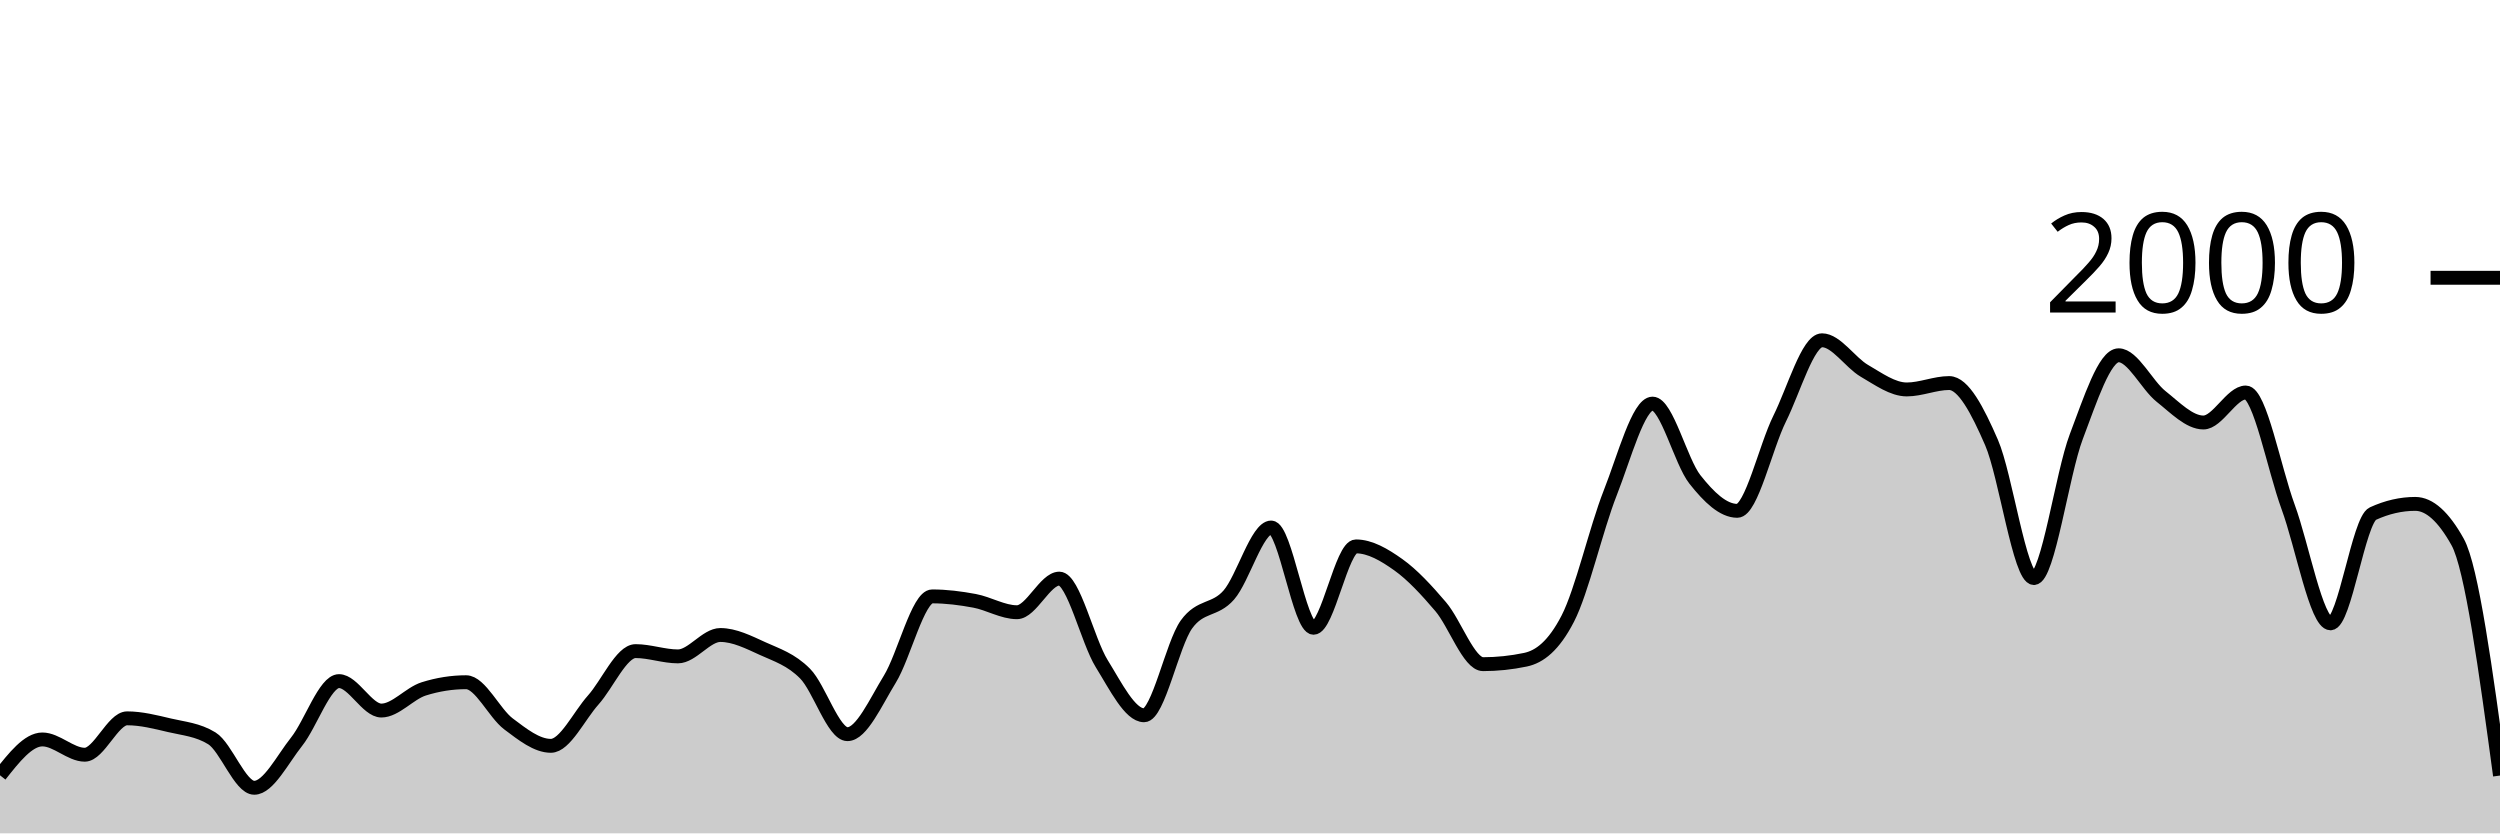
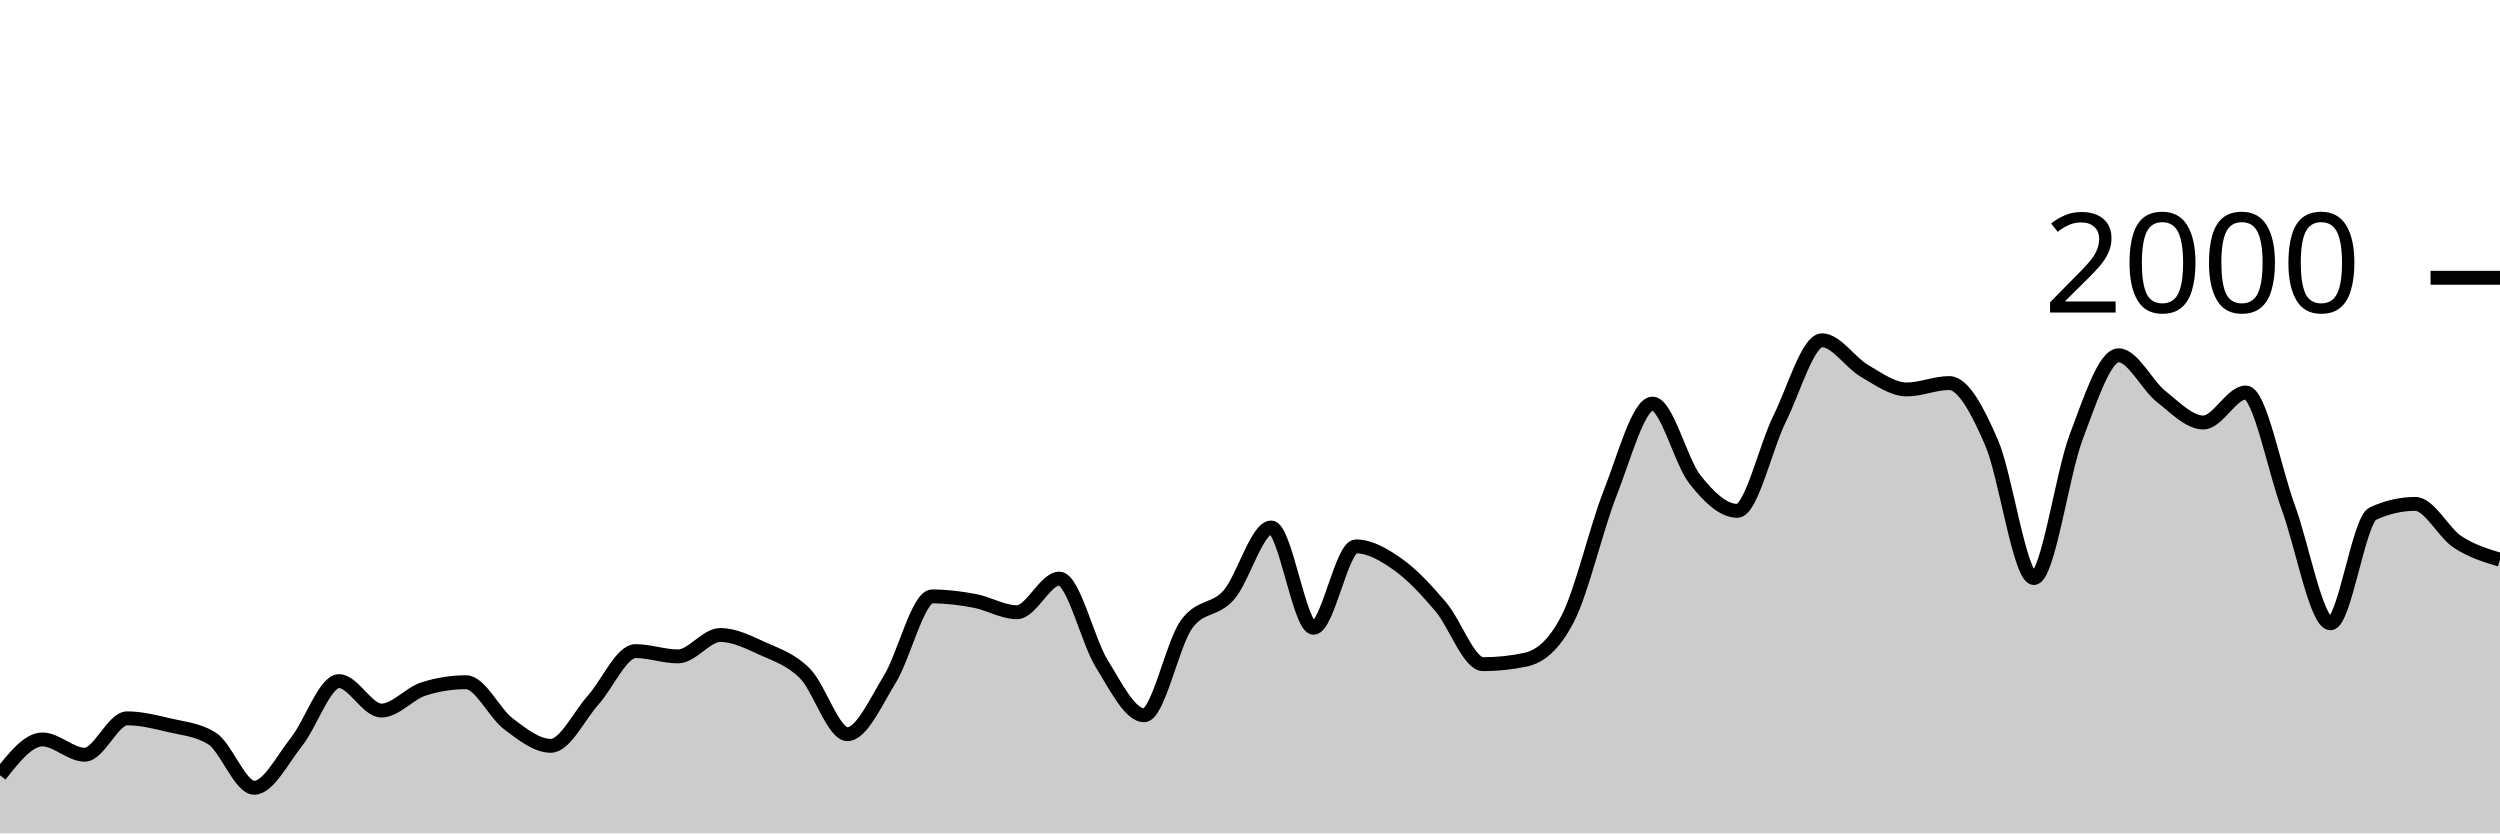
<svg xmlns="http://www.w3.org/2000/svg" viewBox="0 0 180 60">
  <g transform="translate(0,20)">
-     <path class="area" fill="rgba(0, 0, 0, 0.2)" d="M0,35.82C1.017,34.53,2.034,33.24,3.051,33.24C4.068,33.24,5.085,34.34,6.102,34.34C7.119,34.34,8.136,31.72,9.153,31.72C10.169,31.72,11.186,31.98,12.203,32.22C13.22,32.46,14.237,32.533,15.254,33.16C16.271,33.787,17.288,36.72,18.305,36.72C19.322,36.72,20.339,34.68,21.356,33.4C22.373,32.12,23.39,29.04,24.407,29.04C25.424,29.04,26.441,31.16,27.458,31.16C28.475,31.16,29.492,29.92,30.508,29.6C31.525,29.28,32.542,29.12,33.559,29.12C34.576,29.12,35.593,31.357,36.61,32.12C37.627,32.883,38.644,33.7,39.661,33.7C40.678,33.7,41.695,31.537,42.712,30.4C43.729,29.263,44.746,26.88,45.763,26.88C46.78,26.88,47.797,27.26,48.814,27.26C49.831,27.26,50.847,25.72,51.864,25.72C52.881,25.72,53.898,26.237,54.915,26.7C55.932,27.163,56.949,27.473,57.966,28.5C58.983,29.527,60,32.86,61.017,32.86C62.034,32.86,63.051,30.553,64.068,28.9C65.085,27.247,66.102,22.94,67.119,22.94C68.136,22.94,69.153,23.07,70.169,23.26C71.186,23.45,72.203,24.08,73.22,24.08C74.237,24.08,75.254,21.66,76.271,21.66C77.288,21.66,78.305,26.14,79.322,27.78C80.339,29.42,81.356,31.5,82.373,31.5C83.39,31.5,84.407,26.373,85.424,24.96C86.441,23.547,87.458,24.003,88.475,22.84C89.492,21.677,90.508,17.98,91.525,17.98C92.542,17.98,93.559,25.2,94.576,25.2C95.593,25.2,96.61,19.34,97.627,19.34C98.644,19.34,99.661,19.937,100.678,20.66C101.695,21.383,102.712,22.487,103.729,23.68C104.746,24.873,105.763,27.82,106.78,27.82C107.797,27.82,108.814,27.713,109.831,27.5C110.847,27.287,111.864,26.513,112.881,24.54C113.898,22.567,114.915,18.08,115.932,15.5C116.949,12.92,117.966,9.06,118.983,9.06C120,9.06,121.017,13.233,122.034,14.52C123.051,15.807,124.068,16.78,125.085,16.78C126.102,16.78,127.119,12.187,128.136,10.14C129.153,8.093,130.169,4.5,131.186,4.5C132.203,4.5,133.22,6.11,134.237,6.7C135.254,7.29,136.271,8.04,137.288,8.04C138.305,8.04,139.322,7.58,140.339,7.58C141.356,7.58,142.373,9.52,143.39,11.86C144.407,14.2,145.424,21.62,146.441,21.62C147.458,21.62,148.475,14.113,149.492,11.44C150.508,8.767,151.525,5.58,152.542,5.58C153.559,5.58,154.576,7.733,155.593,8.54C156.61,9.347,157.627,10.42,158.644,10.42C159.661,10.42,160.678,8.26,161.695,8.26C162.712,8.26,163.729,13.73,164.746,16.5C165.763,19.27,166.78,24.88,167.797,24.88C168.814,24.88,169.831,17.447,170.847,16.98C171.864,16.513,172.881,16.28,173.898,16.28C174.915,16.28,175.932,17.193,176.949,19.02C177.966,20.847,178.983,28.343,180,35.84L180,40C178.983,40,177.966,40,176.949,40C175.932,40,174.915,40,173.898,40C172.881,40,171.864,40,170.847,40C169.831,40,168.814,40,167.797,40C166.78,40,165.763,40,164.746,40C163.729,40,162.712,40,161.695,40C160.678,40,159.661,40,158.644,40C157.627,40,156.61,40,155.593,40C154.576,40,153.559,40,152.542,40C151.525,40,150.508,40,149.492,40C148.475,40,147.458,40,146.441,40C145.424,40,144.407,40,143.39,40C142.373,40,141.356,40,140.339,40C139.322,40,138.305,40,137.288,40C136.271,40,135.254,40,134.237,40C133.22,40,132.203,40,131.186,40C130.169,40,129.153,40,128.136,40C127.119,40,126.102,40,125.085,40C124.068,40,123.051,40,122.034,40C121.017,40,120,40,118.983,40C117.966,40,116.949,40,115.932,40C114.915,40,113.898,40,112.881,40C111.864,40,110.847,40,109.831,40C108.814,40,107.797,40,106.78,40C105.763,40,104.746,40,103.729,40C102.712,40,101.695,40,100.678,40C99.661,40,98.644,40,97.627,40C96.61,40,95.593,40,94.576,40C93.559,40,92.542,40,91.525,40C90.508,40,89.492,40,88.475,40C87.458,40,86.441,40,85.424,40C84.407,40,83.39,40,82.373,40C81.356,40,80.339,40,79.322,40C78.305,40,77.288,40,76.271,40C75.254,40,74.237,40,73.22,40C72.203,40,71.186,40,70.169,40C69.153,40,68.136,40,67.119,40C66.102,40,65.085,40,64.068,40C63.051,40,62.034,40,61.017,40C60,40,58.983,40,57.966,40C56.949,40,55.932,40,54.915,40C53.898,40,52.881,40,51.864,40C50.847,40,49.831,40,48.814,40C47.797,40,46.78,40,45.763,40C44.746,40,43.729,40,42.712,40C41.695,40,40.678,40,39.661,40C38.644,40,37.627,40,36.61,40C35.593,40,34.576,40,33.559,40C32.542,40,31.525,40,30.508,40C29.492,40,28.475,40,27.458,40C26.441,40,25.424,40,24.407,40C23.39,40,22.373,40,21.356,40C20.339,40,19.322,40,18.305,40C17.288,40,16.271,40,15.254,40C14.237,40,13.22,40,12.203,40C11.186,40,10.169,40,9.153,40C8.136,40,7.119,40,6.102,40C5.085,40,4.068,40,3.051,40C2.034,40,1.017,40,0,40Z" />
-     <path class="line" stroke="black" fill="none" d="M0,35.82C1.017,34.53,2.034,33.24,3.051,33.24C4.068,33.24,5.085,34.34,6.102,34.34C7.119,34.34,8.136,31.72,9.153,31.72C10.169,31.72,11.186,31.98,12.203,32.22C13.22,32.46,14.237,32.533,15.254,33.16C16.271,33.787,17.288,36.72,18.305,36.72C19.322,36.72,20.339,34.68,21.356,33.4C22.373,32.12,23.39,29.04,24.407,29.04C25.424,29.04,26.441,31.16,27.458,31.16C28.475,31.16,29.492,29.92,30.508,29.6C31.525,29.28,32.542,29.12,33.559,29.12C34.576,29.12,35.593,31.357,36.61,32.12C37.627,32.883,38.644,33.7,39.661,33.7C40.678,33.7,41.695,31.537,42.712,30.4C43.729,29.263,44.746,26.88,45.763,26.88C46.78,26.88,47.797,27.26,48.814,27.26C49.831,27.26,50.847,25.72,51.864,25.72C52.881,25.72,53.898,26.237,54.915,26.7C55.932,27.163,56.949,27.473,57.966,28.5C58.983,29.527,60,32.86,61.017,32.86C62.034,32.86,63.051,30.553,64.068,28.9C65.085,27.247,66.102,22.94,67.119,22.94C68.136,22.94,69.153,23.07,70.169,23.26C71.186,23.45,72.203,24.08,73.22,24.08C74.237,24.08,75.254,21.66,76.271,21.66C77.288,21.66,78.305,26.14,79.322,27.78C80.339,29.42,81.356,31.5,82.373,31.5C83.39,31.5,84.407,26.373,85.424,24.96C86.441,23.547,87.458,24.003,88.475,22.84C89.492,21.677,90.508,17.98,91.525,17.98C92.542,17.98,93.559,25.2,94.576,25.2C95.593,25.2,96.61,19.34,97.627,19.34C98.644,19.34,99.661,19.937,100.678,20.66C101.695,21.383,102.712,22.487,103.729,23.68C104.746,24.873,105.763,27.82,106.78,27.82C107.797,27.82,108.814,27.713,109.831,27.5C110.847,27.287,111.864,26.513,112.881,24.54C113.898,22.567,114.915,18.08,115.932,15.5C116.949,12.92,117.966,9.06,118.983,9.06C120,9.06,121.017,13.233,122.034,14.52C123.051,15.807,124.068,16.78,125.085,16.78C126.102,16.78,127.119,12.187,128.136,10.14C129.153,8.093,130.169,4.5,131.186,4.5C132.203,4.5,133.22,6.11,134.237,6.7C135.254,7.29,136.271,8.04,137.288,8.04C138.305,8.04,139.322,7.58,140.339,7.58C141.356,7.58,142.373,9.52,143.39,11.86C144.407,14.2,145.424,21.62,146.441,21.62C147.458,21.62,148.475,14.113,149.492,11.44C150.508,8.767,151.525,5.58,152.542,5.58C153.559,5.58,154.576,7.733,155.593,8.54C156.61,9.347,157.627,10.42,158.644,10.42C159.661,10.42,160.678,8.26,161.695,8.26C162.712,8.26,163.729,13.73,164.746,16.5C165.763,19.27,166.78,24.88,167.797,24.88C168.814,24.88,169.831,17.447,170.847,16.98C171.864,16.513,172.881,16.28,173.898,16.28C174.915,16.28,175.932,17.193,176.949,19.02C177.966,20.847,178.983,28.343,180,35.84" />
+     <path class="area" fill="rgba(0, 0, 0, 0.2)" d="M0,35.82C1.017,34.53,2.034,33.24,3.051,33.24C4.068,33.24,5.085,34.34,6.102,34.34C7.119,34.34,8.136,31.72,9.153,31.72C10.169,31.72,11.186,31.98,12.203,32.22C13.22,32.46,14.237,32.533,15.254,33.16C16.271,33.787,17.288,36.72,18.305,36.72C19.322,36.72,20.339,34.68,21.356,33.4C22.373,32.12,23.39,29.04,24.407,29.04C25.424,29.04,26.441,31.16,27.458,31.16C28.475,31.16,29.492,29.92,30.508,29.6C31.525,29.28,32.542,29.12,33.559,29.12C34.576,29.12,35.593,31.357,36.61,32.12C37.627,32.883,38.644,33.7,39.661,33.7C40.678,33.7,41.695,31.537,42.712,30.4C43.729,29.263,44.746,26.88,45.763,26.88C46.78,26.88,47.797,27.26,48.814,27.26C49.831,27.26,50.847,25.72,51.864,25.72C52.881,25.72,53.898,26.237,54.915,26.7C55.932,27.163,56.949,27.473,57.966,28.5C58.983,29.527,60,32.86,61.017,32.86C62.034,32.86,63.051,30.553,64.068,28.9C65.085,27.247,66.102,22.94,67.119,22.94C68.136,22.94,69.153,23.07,70.169,23.26C71.186,23.45,72.203,24.08,73.22,24.08C74.237,24.08,75.254,21.66,76.271,21.66C77.288,21.66,78.305,26.14,79.322,27.78C80.339,29.42,81.356,31.5,82.373,31.5C83.39,31.5,84.407,26.373,85.424,24.96C86.441,23.547,87.458,24.003,88.475,22.84C89.492,21.677,90.508,17.98,91.525,17.98C92.542,17.98,93.559,25.2,94.576,25.2C95.593,25.2,96.61,19.34,97.627,19.34C98.644,19.34,99.661,19.937,100.678,20.66C101.695,21.383,102.712,22.487,103.729,23.68C104.746,24.873,105.763,27.82,106.78,27.82C107.797,27.82,108.814,27.713,109.831,27.5C110.847,27.287,111.864,26.513,112.881,24.54C113.898,22.567,114.915,18.08,115.932,15.5C116.949,12.92,117.966,9.06,118.983,9.06C120,9.06,121.017,13.233,122.034,14.52C123.051,15.807,124.068,16.78,125.085,16.78C126.102,16.78,127.119,12.187,128.136,10.14C129.153,8.093,130.169,4.5,131.186,4.5C132.203,4.5,133.22,6.11,134.237,6.7C135.254,7.29,136.271,8.04,137.288,8.04C138.305,8.04,139.322,7.58,140.339,7.58C141.356,7.58,142.373,9.52,143.39,11.86C144.407,14.2,145.424,21.62,146.441,21.62C147.458,21.62,148.475,14.113,149.492,11.44C150.508,8.767,151.525,5.58,152.542,5.58C153.559,5.58,154.576,7.733,155.593,8.54C156.61,9.347,157.627,10.42,158.644,10.42C159.661,10.42,160.678,8.26,161.695,8.26C162.712,8.26,163.729,13.73,164.746,16.5C165.763,19.27,166.78,24.88,167.797,24.88C168.814,24.88,169.831,17.447,170.847,16.98C171.864,16.513,172.881,16.28,173.898,16.28C174.915,16.28,175.932,18.35,176.949,19.02C177.966,19.69,178.983,19.995,180,20.3L180,40C178.983,40,177.966,40,176.949,40C175.932,40,174.915,40,173.898,40C172.881,40,171.864,40,170.847,40C169.831,40,168.814,40,167.797,40C166.78,40,165.763,40,164.746,40C163.729,40,162.712,40,161.695,40C160.678,40,159.661,40,158.644,40C157.627,40,156.61,40,155.593,40C154.576,40,153.559,40,152.542,40C151.525,40,150.508,40,149.492,40C148.475,40,147.458,40,146.441,40C145.424,40,144.407,40,143.39,40C142.373,40,141.356,40,140.339,40C139.322,40,138.305,40,137.288,40C136.271,40,135.254,40,134.237,40C133.22,40,132.203,40,131.186,40C130.169,40,129.153,40,128.136,40C127.119,40,126.102,40,125.085,40C124.068,40,123.051,40,122.034,40C121.017,40,120,40,118.983,40C117.966,40,116.949,40,115.932,40C114.915,40,113.898,40,112.881,40C111.864,40,110.847,40,109.831,40C108.814,40,107.797,40,106.78,40C105.763,40,104.746,40,103.729,40C102.712,40,101.695,40,100.678,40C99.661,40,98.644,40,97.627,40C96.61,40,95.593,40,94.576,40C93.559,40,92.542,40,91.525,40C90.508,40,89.492,40,88.475,40C87.458,40,86.441,40,85.424,40C84.407,40,83.39,40,82.373,40C81.356,40,80.339,40,79.322,40C78.305,40,77.288,40,76.271,40C75.254,40,74.237,40,73.22,40C72.203,40,71.186,40,70.169,40C69.153,40,68.136,40,67.119,40C66.102,40,65.085,40,64.068,40C63.051,40,62.034,40,61.017,40C60,40,58.983,40,57.966,40C56.949,40,55.932,40,54.915,40C53.898,40,52.881,40,51.864,40C50.847,40,49.831,40,48.814,40C47.797,40,46.78,40,45.763,40C44.746,40,43.729,40,42.712,40C41.695,40,40.678,40,39.661,40C38.644,40,37.627,40,36.61,40C35.593,40,34.576,40,33.559,40C32.542,40,31.525,40,30.508,40C29.492,40,28.475,40,27.458,40C26.441,40,25.424,40,24.407,40C23.39,40,22.373,40,21.356,40C20.339,40,19.322,40,18.305,40C17.288,40,16.271,40,15.254,40C14.237,40,13.22,40,12.203,40C11.186,40,10.169,40,9.153,40C8.136,40,7.119,40,6.102,40C5.085,40,4.068,40,3.051,40C2.034,40,1.017,40,0,40Z" />
+     <path class="line" stroke="black" fill="none" d="M0,35.82C1.017,34.53,2.034,33.24,3.051,33.24C4.068,33.24,5.085,34.34,6.102,34.34C7.119,34.34,8.136,31.72,9.153,31.72C10.169,31.72,11.186,31.98,12.203,32.22C13.22,32.46,14.237,32.533,15.254,33.16C16.271,33.787,17.288,36.72,18.305,36.72C19.322,36.72,20.339,34.68,21.356,33.4C22.373,32.12,23.39,29.04,24.407,29.04C25.424,29.04,26.441,31.16,27.458,31.16C28.475,31.16,29.492,29.92,30.508,29.6C31.525,29.28,32.542,29.12,33.559,29.12C34.576,29.12,35.593,31.357,36.61,32.12C37.627,32.883,38.644,33.7,39.661,33.7C40.678,33.7,41.695,31.537,42.712,30.4C43.729,29.263,44.746,26.88,45.763,26.88C46.78,26.88,47.797,27.26,48.814,27.26C49.831,27.26,50.847,25.72,51.864,25.72C52.881,25.72,53.898,26.237,54.915,26.7C55.932,27.163,56.949,27.473,57.966,28.5C58.983,29.527,60,32.86,61.017,32.86C62.034,32.86,63.051,30.553,64.068,28.9C65.085,27.247,66.102,22.94,67.119,22.94C68.136,22.94,69.153,23.07,70.169,23.26C71.186,23.45,72.203,24.08,73.22,24.08C74.237,24.08,75.254,21.66,76.271,21.66C77.288,21.66,78.305,26.14,79.322,27.78C80.339,29.42,81.356,31.5,82.373,31.5C83.39,31.5,84.407,26.373,85.424,24.96C86.441,23.547,87.458,24.003,88.475,22.84C89.492,21.677,90.508,17.98,91.525,17.98C92.542,17.98,93.559,25.2,94.576,25.2C95.593,25.2,96.61,19.34,97.627,19.34C98.644,19.34,99.661,19.937,100.678,20.66C101.695,21.383,102.712,22.487,103.729,23.68C104.746,24.873,105.763,27.82,106.78,27.82C107.797,27.82,108.814,27.713,109.831,27.5C110.847,27.287,111.864,26.513,112.881,24.54C113.898,22.567,114.915,18.08,115.932,15.5C116.949,12.92,117.966,9.06,118.983,9.06C120,9.06,121.017,13.233,122.034,14.52C123.051,15.807,124.068,16.78,125.085,16.78C126.102,16.78,127.119,12.187,128.136,10.14C129.153,8.093,130.169,4.5,131.186,4.5C132.203,4.5,133.22,6.11,134.237,6.7C135.254,7.29,136.271,8.04,137.288,8.04C138.305,8.04,139.322,7.58,140.339,7.58C141.356,7.58,142.373,9.52,143.39,11.86C144.407,14.2,145.424,21.62,146.441,21.62C147.458,21.62,148.475,14.113,149.492,11.44C150.508,8.767,151.525,5.58,152.542,5.58C153.559,5.58,154.576,7.733,155.593,8.54C156.61,9.347,157.627,10.42,158.644,10.42C159.661,10.42,160.678,8.26,161.695,8.26C162.712,8.26,163.729,13.73,164.746,16.5C165.763,19.27,166.78,24.88,167.797,24.88C168.814,24.88,169.831,17.447,170.847,16.98C171.864,16.513,172.881,16.28,173.898,16.28C174.915,16.28,175.932,18.35,176.949,19.02C177.966,19.69,178.983,19.995,180,20.3" />
    <path class="axis-ceiling" stroke-width="1" stroke="black" fill="none" d="M175,0L180,0" />
    <text class="axis-ceiling-label" font-family="sans-serif" text-anchor="end" font-size="10px" x="170" y="2.5">2000</text>
  </g>
</svg>
